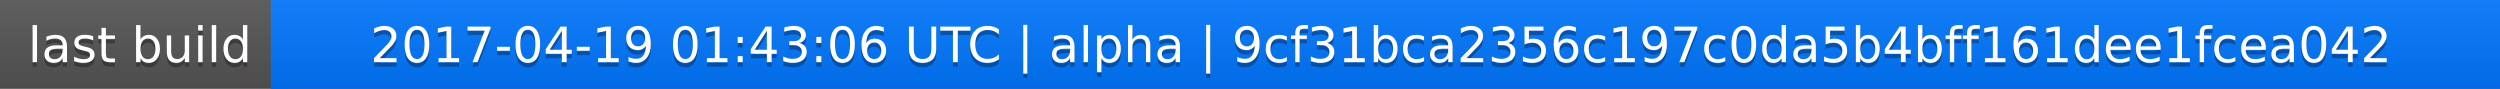
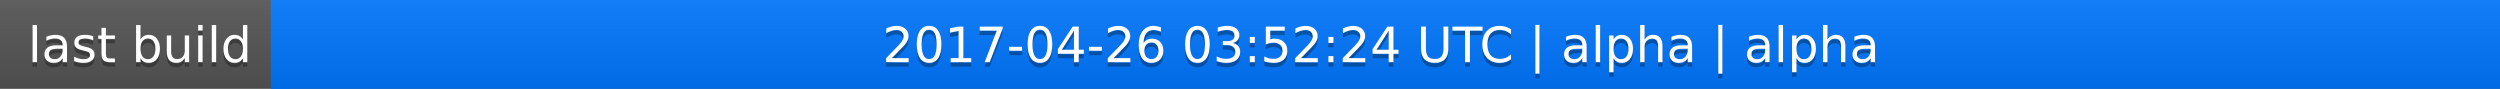
<svg xmlns="http://www.w3.org/2000/svg" width="563" height="20">
  <linearGradient id="a" x2="0" y2="100%">
    <stop offset="0" stop-color="#bbb" stop-opacity=".1" />
    <stop offset="1" stop-opacity=".1" />
  </linearGradient>
  <rect rx="0" width="563" height="20" fill="#555" />
  <rect rx="0" x="61" width="502" height="20" fill="#07f" />
  <path fill="#07f" d="M61 0h4v20h-4z" />
  <rect rx="0" width="563" height="20" fill="url(#a)" />
  <g fill="#fff" text-anchor="middle" font-family="DejaVu Sans,Verdana,Geneva,sans-serif" font-size="11">
    <text x="31.5" y="15" fill="#010101" fill-opacity=".3">last build</text>
    <text x="31.5" y="14">last build</text>
-     <text x="311" y="15" fill="#010101" fill-opacity=".3">2017-04-19 01:43:06 UTC | alpha | 9cf31bca2356c197c0da5b4bff161dee1fcea042</text>
-     <text x="311" y="14">2017-04-19 01:43:06 UTC | alpha | 9cf31bca2356c197c0da5b4bff161dee1fcea042</text>
+     <text x="311" y="15" fill="#010101" fill-opacity=".3">2017-04-26 03:52:24 UTC | alpha | alpha</text>
+     <text x="311" y="14">2017-04-26 03:52:24 UTC | alpha | alpha</text>
  </g>
</svg>
